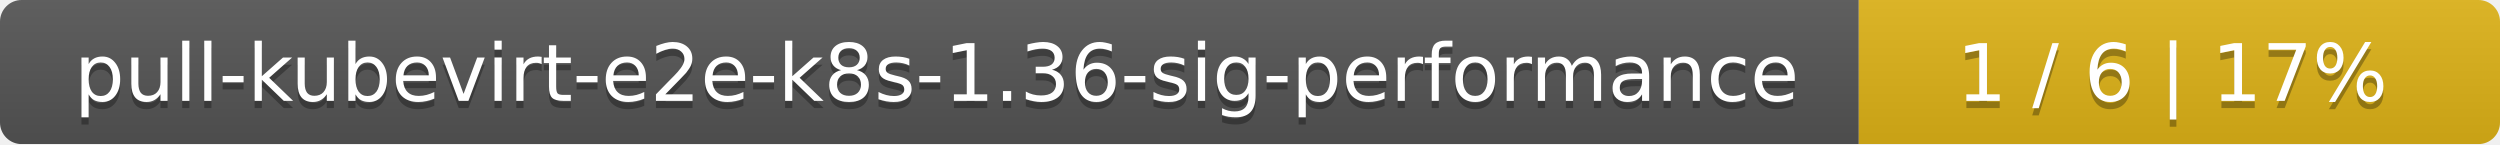
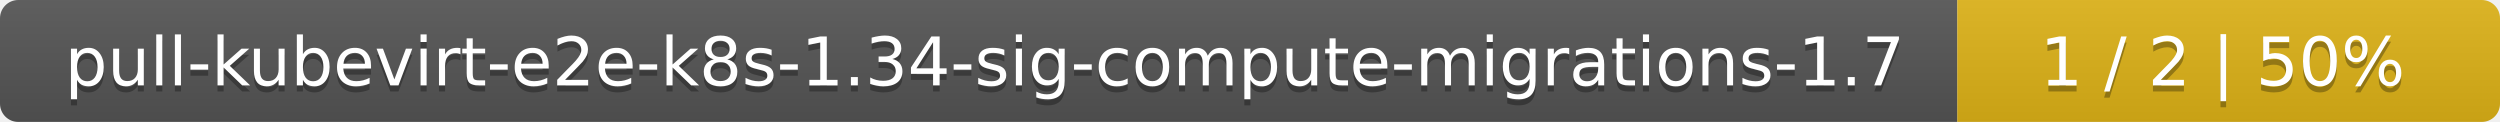
- <svg xmlns="http://www.w3.org/2000/svg" width="347" height="20">
+ <svg xmlns="http://www.w3.org/2000/svg" width="410" height="20">
  <linearGradient id="smooth" x2="0" y2="100%">
    <stop offset="0" stop-color="#bbb" stop-opacity=".1" />
    <stop offset="1" stop-opacity=".1" />
  </linearGradient>
  <mask id="round">
-     <rect width="347" height="20" rx="3" fill="#fff" />
+     <rect width="410" height="20" rx="3" fill="#fff" />
  </mask>
  <g mask="url(#round)">
-     <rect width="258" height="20" fill="#555" />
-     <rect x="258" width="89" height="20" fill="#dfb317" />
-     <rect width="347" height="20" fill="url(#smooth)" />
+     <rect width="321" height="20" fill="#555" />
+     <rect x="321" width="89" height="20" fill="#dfb317" />
+     <rect width="410" height="20" fill="url(#smooth)" />
  </g>
  <g fill="#fff" text-anchor="middle" font-family="DejaVu Sans,Verdana,Geneva,sans-serif" font-size="11">
-     <text x="130" y="15" fill="#010101" fill-opacity=".3">pull-kubevirt-e2e-k8s-1.36-sig-performance</text>
-     <text x="130" y="14">pull-kubevirt-e2e-k8s-1.36-sig-performance</text>
-     <text x="301.5" y="15" fill="#010101" fill-opacity=".3">1 / 6    |    17%</text>
-     <text x="301.5" y="14">1 / 6    |    17%</text>
+     <text x="161.5" y="15" fill="#010101" fill-opacity=".3">pull-kubevirt-e2e-k8s-1.34-sig-compute-migrations-1.7</text>
+     <text x="161.5" y="14">pull-kubevirt-e2e-k8s-1.34-sig-compute-migrations-1.7</text>
+     <text x="364.5" y="15" fill="#010101" fill-opacity=".3">1 / 2    |    50%</text>
+     <text x="364.5" y="14">1 / 2    |    50%</text>
  </g>
</svg>
